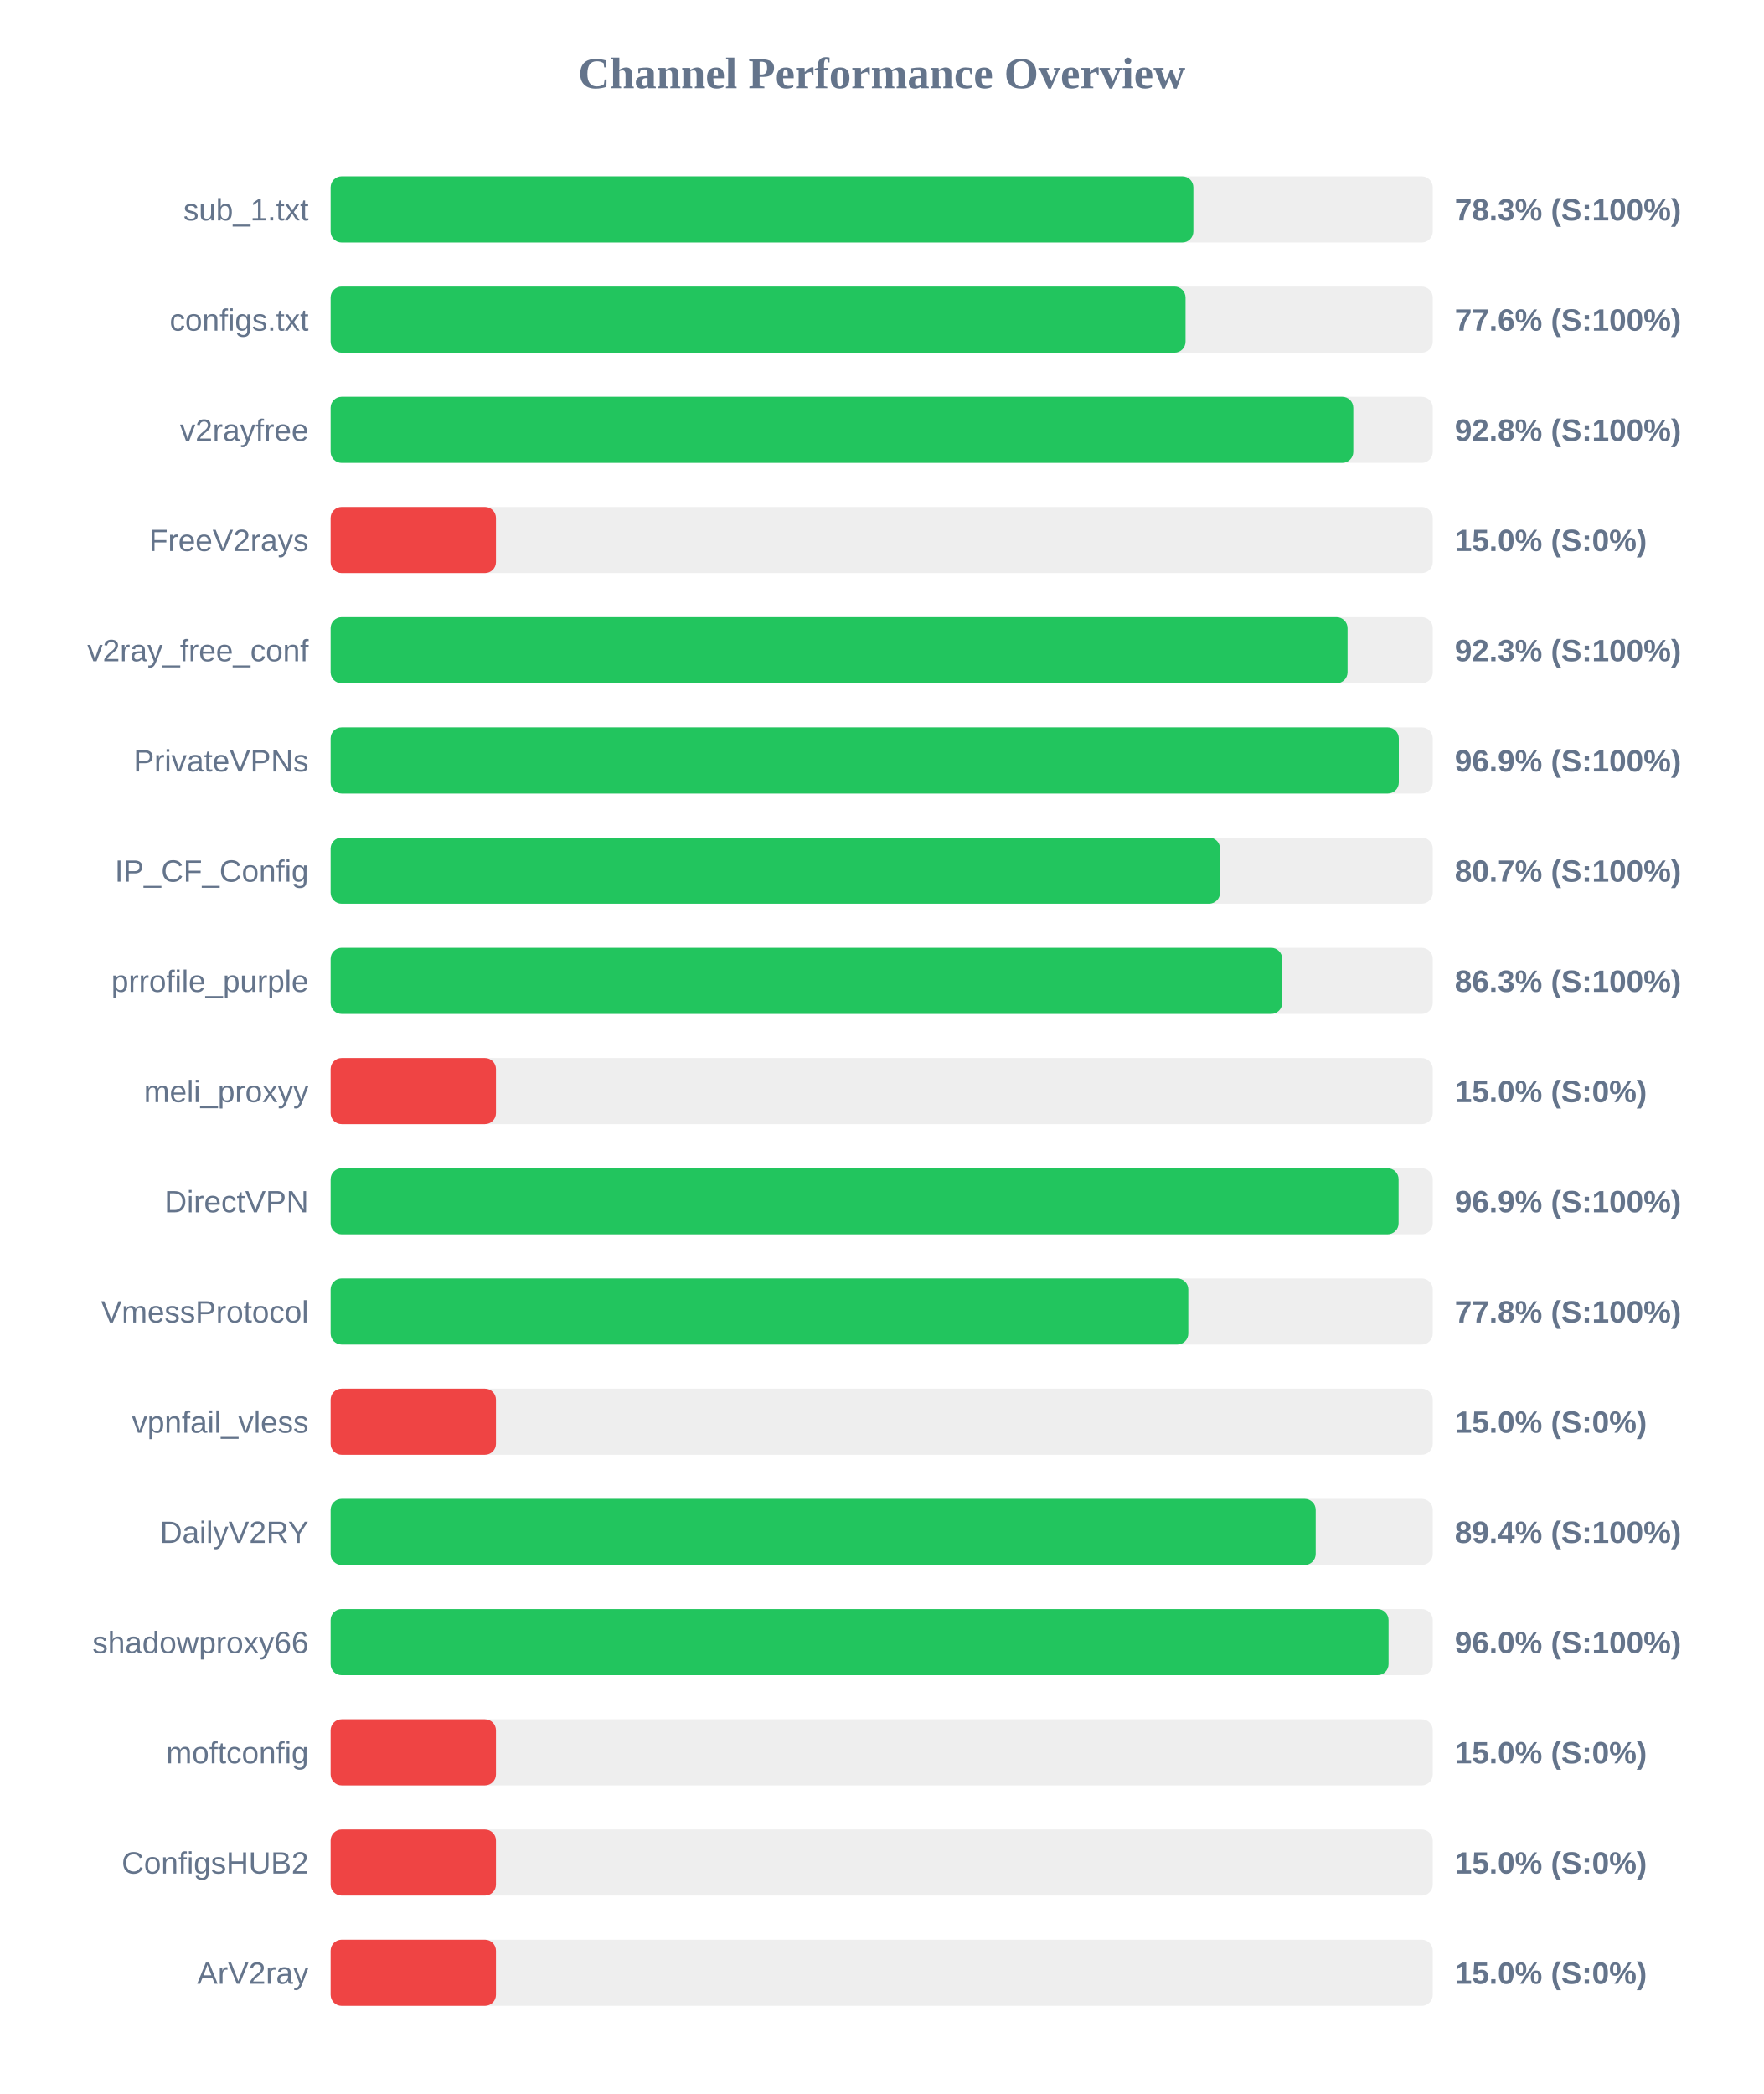
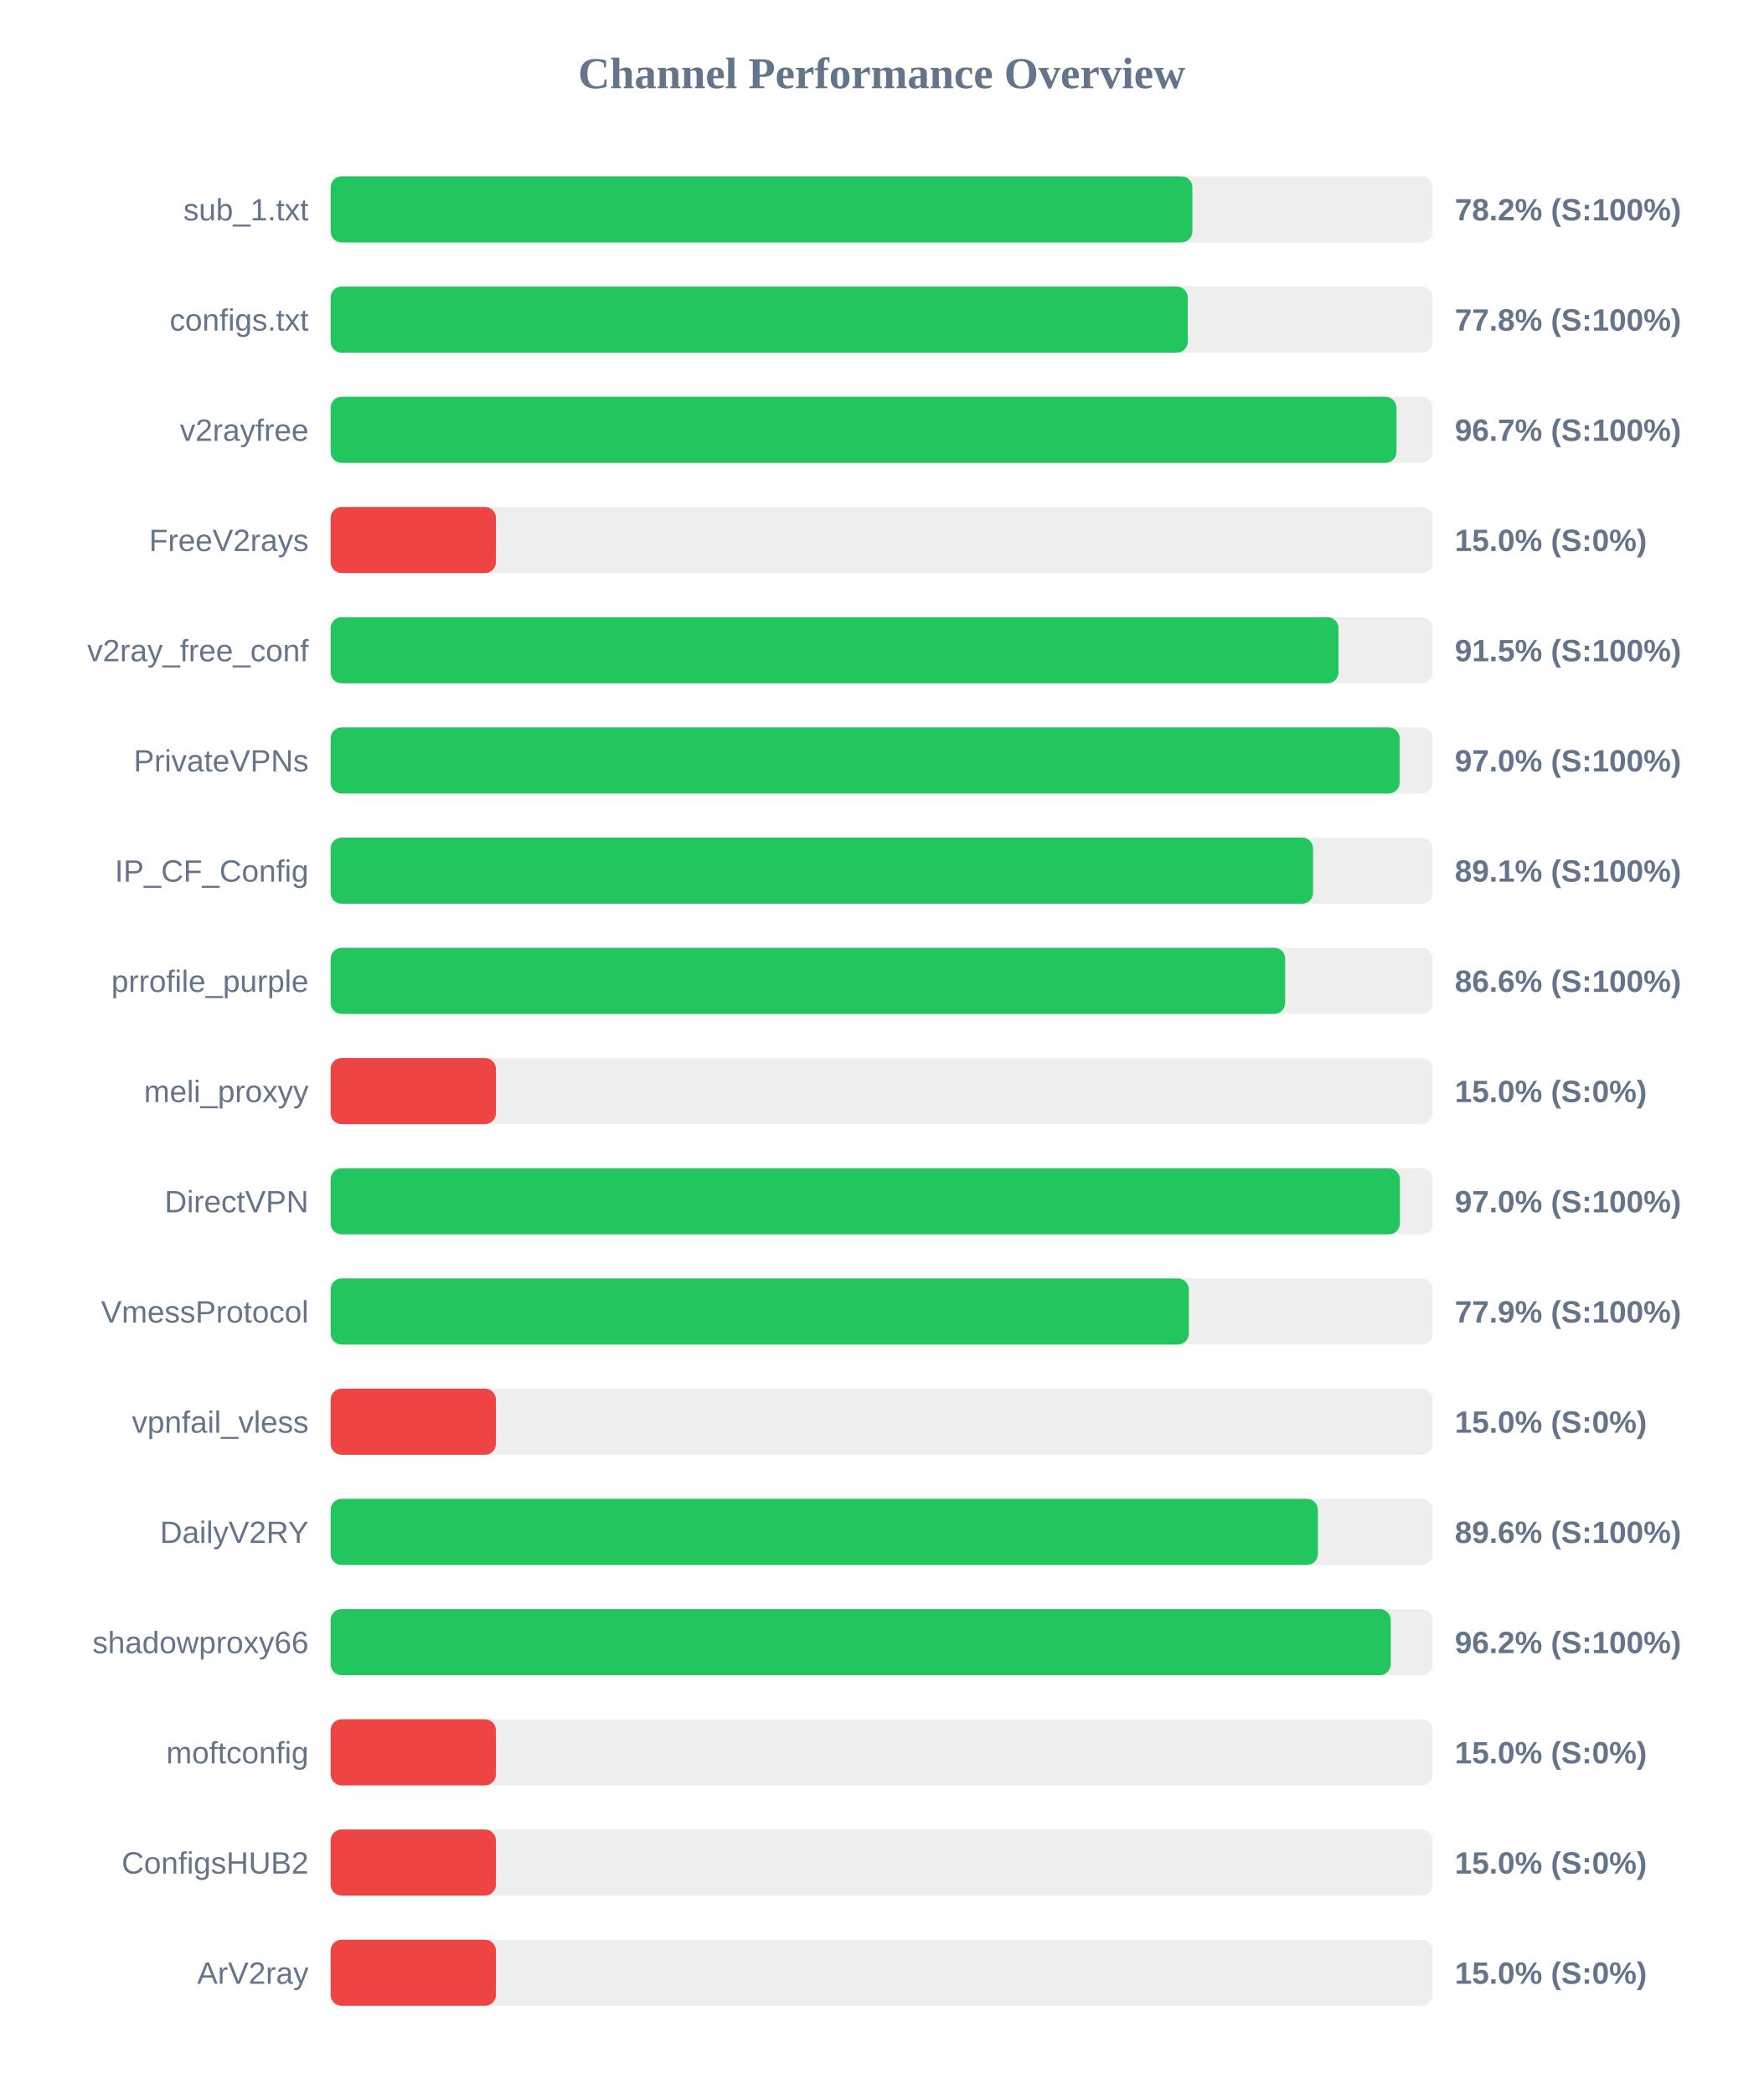
<svg xmlns="http://www.w3.org/2000/svg" width="800" height="950" version="1.1">
  <style>
        .row { font: 14px Arial; fill: #64748b; }
        .score { font: bold 14px Arial; fill: #64748b; }
    </style>
  <text x="400" y="40" text-anchor="middle" font-size="20px" font-weight="bold" fill="#64748b">Channel Performance Overview</text>
  <rect x="150" y="80" width="500" height="30" fill="#eee" rx="5" />
-   <rect x="150" y="80" width="391.4" height="30" fill="#22c55e" rx="5" />
+   <rect x="150" y="80" width="390.95" height="30" fill="#22c55e" rx="5" />
  <text x="140" y="100" text-anchor="end" class="row">sub_1.txt</text>
-   <text x="660" y="100" text-anchor="start" class="score">78.3% (S:100%)</text>
+   <text x="660" y="100" text-anchor="start" class="score">78.2% (S:100%)</text>
  <rect x="150" y="130" width="500" height="30" fill="#eee" rx="5" />
-   <rect x="150" y="130" width="387.85" height="30" fill="#22c55e" rx="5" />
+   <rect x="150" y="130" width="388.85" height="30" fill="#22c55e" rx="5" />
  <text x="140" y="150" text-anchor="end" class="row">configs.txt</text>
-   <text x="660" y="150" text-anchor="start" class="score">77.6% (S:100%)</text>
+   <text x="660" y="150" text-anchor="start" class="score">77.8% (S:100%)</text>
  <rect x="150" y="180" width="500" height="30" fill="#eee" rx="5" />
-   <rect x="150" y="180" width="463.95" height="30" fill="#22c55e" rx="5" />
+   <rect x="150" y="180" width="483.55" height="30" fill="#22c55e" rx="5" />
  <text x="140" y="200" text-anchor="end" class="row">v2rayfree</text>
-   <text x="660" y="200" text-anchor="start" class="score">92.8% (S:100%)</text>
+   <text x="660" y="200" text-anchor="start" class="score">96.7% (S:100%)</text>
  <rect x="150" y="230" width="500" height="30" fill="#eee" rx="5" />
  <rect x="150" y="230" width="75.0" height="30" fill="#ef4444" rx="5" />
  <text x="140" y="250" text-anchor="end" class="row">FreeV2rays</text>
  <text x="660" y="250" text-anchor="start" class="score">15.0% (S:0%)</text>
  <rect x="150" y="280" width="500" height="30" fill="#eee" rx="5" />
-   <rect x="150" y="280" width="461.35" height="30" fill="#22c55e" rx="5" />
+   <rect x="150" y="280" width="457.25" height="30" fill="#22c55e" rx="5" />
  <text x="140" y="300" text-anchor="end" class="row">v2ray_free_conf</text>
-   <text x="660" y="300" text-anchor="start" class="score">92.3% (S:100%)</text>
+   <text x="660" y="300" text-anchor="start" class="score">91.5% (S:100%)</text>
  <rect x="150" y="330" width="500" height="30" fill="#eee" rx="5" />
-   <rect x="150" y="330" width="484.6" height="30" fill="#22c55e" rx="5" />
+   <rect x="150" y="330" width="485.0" height="30" fill="#22c55e" rx="5" />
  <text x="140" y="350" text-anchor="end" class="row">PrivateVPNs</text>
-   <text x="660" y="350" text-anchor="start" class="score">96.9% (S:100%)</text>
+   <text x="660" y="350" text-anchor="start" class="score">97.0% (S:100%)</text>
  <rect x="150" y="380" width="500" height="30" fill="#eee" rx="5" />
-   <rect x="150" y="380" width="403.5" height="30" fill="#22c55e" rx="5" />
+   <rect x="150" y="380" width="445.7" height="30" fill="#22c55e" rx="5" />
  <text x="140" y="400" text-anchor="end" class="row">IP_CF_Config</text>
-   <text x="660" y="400" text-anchor="start" class="score">80.7% (S:100%)</text>
+   <text x="660" y="400" text-anchor="start" class="score">89.1% (S:100%)</text>
  <rect x="150" y="430" width="500" height="30" fill="#eee" rx="5" />
-   <rect x="150" y="430" width="431.7" height="30" fill="#22c55e" rx="5" />
+   <rect x="150" y="430" width="433.05" height="30" fill="#22c55e" rx="5" />
  <text x="140" y="450" text-anchor="end" class="row">prrofile_purple</text>
-   <text x="660" y="450" text-anchor="start" class="score">86.3% (S:100%)</text>
+   <text x="660" y="450" text-anchor="start" class="score">86.6% (S:100%)</text>
  <rect x="150" y="480" width="500" height="30" fill="#eee" rx="5" />
  <rect x="150" y="480" width="75.0" height="30" fill="#ef4444" rx="5" />
  <text x="140" y="500" text-anchor="end" class="row">meli_proxyy</text>
  <text x="660" y="500" text-anchor="start" class="score">15.0% (S:0%)</text>
  <rect x="150" y="530" width="500" height="30" fill="#eee" rx="5" />
-   <rect x="150" y="530" width="484.5" height="30" fill="#22c55e" rx="5" />
+   <rect x="150" y="530" width="485.1" height="30" fill="#22c55e" rx="5" />
  <text x="140" y="550" text-anchor="end" class="row">DirectVPN</text>
-   <text x="660" y="550" text-anchor="start" class="score">96.9% (S:100%)</text>
+   <text x="660" y="550" text-anchor="start" class="score">97.0% (S:100%)</text>
  <rect x="150" y="580" width="500" height="30" fill="#eee" rx="5" />
-   <rect x="150" y="580" width="389.1" height="30" fill="#22c55e" rx="5" />
+   <rect x="150" y="580" width="389.35" height="30" fill="#22c55e" rx="5" />
  <text x="140" y="600" text-anchor="end" class="row">VmessProtocol</text>
-   <text x="660" y="600" text-anchor="start" class="score">77.8% (S:100%)</text>
+   <text x="660" y="600" text-anchor="start" class="score">77.9% (S:100%)</text>
  <rect x="150" y="630" width="500" height="30" fill="#eee" rx="5" />
  <rect x="150" y="630" width="75.0" height="30" fill="#ef4444" rx="5" />
  <text x="140" y="650" text-anchor="end" class="row">vpnfail_vless</text>
  <text x="660" y="650" text-anchor="start" class="score">15.0% (S:0%)</text>
  <rect x="150" y="680" width="500" height="30" fill="#eee" rx="5" />
-   <rect x="150" y="680" width="446.9" height="30" fill="#22c55e" rx="5" />
+   <rect x="150" y="680" width="447.9" height="30" fill="#22c55e" rx="5" />
  <text x="140" y="700" text-anchor="end" class="row">DailyV2RY</text>
-   <text x="660" y="700" text-anchor="start" class="score">89.4% (S:100%)</text>
+   <text x="660" y="700" text-anchor="start" class="score">89.6% (S:100%)</text>
  <rect x="150" y="730" width="500" height="30" fill="#eee" rx="5" />
-   <rect x="150" y="730" width="479.95" height="30" fill="#22c55e" rx="5" />
+   <rect x="150" y="730" width="480.95" height="30" fill="#22c55e" rx="5" />
  <text x="140" y="750" text-anchor="end" class="row">shadowproxy66</text>
-   <text x="660" y="750" text-anchor="start" class="score">96.0% (S:100%)</text>
+   <text x="660" y="750" text-anchor="start" class="score">96.2% (S:100%)</text>
  <rect x="150" y="780" width="500" height="30" fill="#eee" rx="5" />
  <rect x="150" y="780" width="75.0" height="30" fill="#ef4444" rx="5" />
  <text x="140" y="800" text-anchor="end" class="row">moftconfig</text>
  <text x="660" y="800" text-anchor="start" class="score">15.0% (S:0%)</text>
  <rect x="150" y="830" width="500" height="30" fill="#eee" rx="5" />
  <rect x="150" y="830" width="75.0" height="30" fill="#ef4444" rx="5" />
  <text x="140" y="850" text-anchor="end" class="row">ConfigsHUB2</text>
  <text x="660" y="850" text-anchor="start" class="score">15.0% (S:0%)</text>
  <rect x="150" y="880" width="500" height="30" fill="#eee" rx="5" />
  <rect x="150" y="880" width="75.0" height="30" fill="#ef4444" rx="5" />
  <text x="140" y="900" text-anchor="end" class="row">ArV2ray</text>
  <text x="660" y="900" text-anchor="start" class="score">15.0% (S:0%)</text>
</svg>
